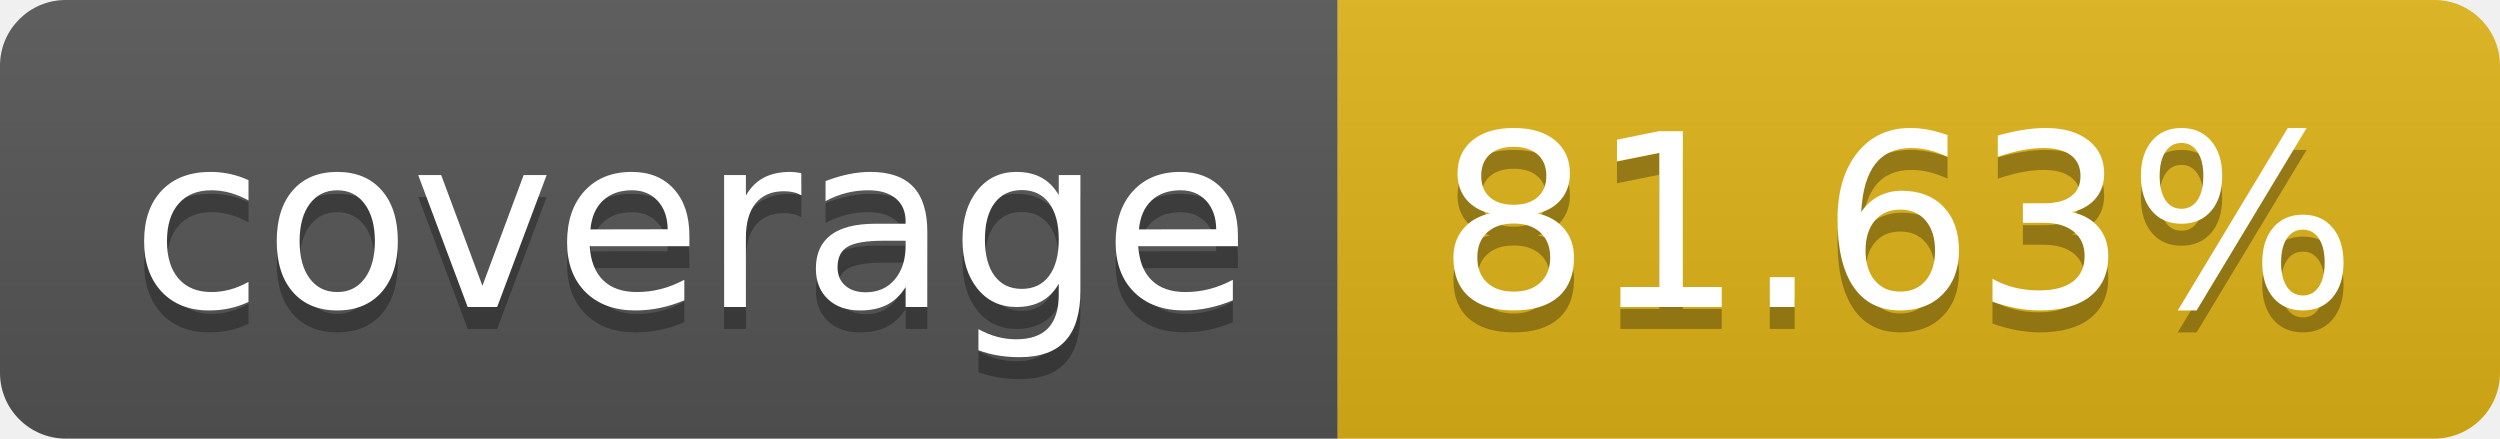
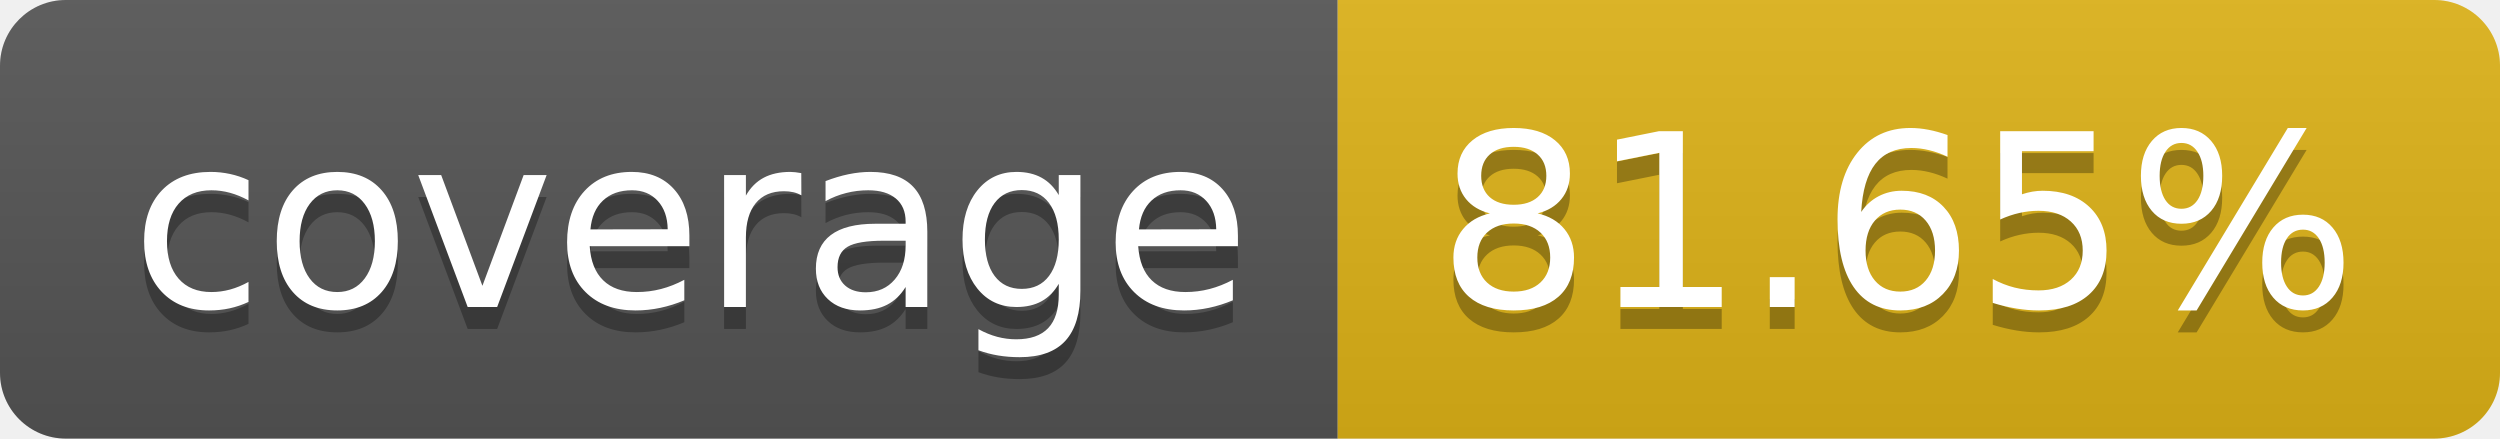
- <svg xmlns="http://www.w3.org/2000/svg" width="114" height="20" role="img" aria-label="coverage: 81.63%">
+ <svg xmlns="http://www.w3.org/2000/svg" width="114" height="20" role="img" aria-label="coverage: 81.65%">
  <linearGradient id="s" x2="0" y2="100%">
    <stop offset="0" stop-color="#bbb" stop-opacity=".1" />
    <stop offset="1" stop-opacity=".1" />
  </linearGradient>
  <clipPath id="r">
    <rect width="114" height="20" rx="3" fill="#fff" />
  </clipPath>
  <g clip-path="url(#r)">
    <rect width="61" height="20" fill="#555" />
    <rect x="61" width="53" height="20" fill="#dfb317" />
    <rect width="114" height="20" fill="url(#s)" />
  </g>
  <g fill="#fff" text-anchor="middle" font-family="Verdana,Geneva,DejaVu Sans,sans-serif" text-rendering="geometricPrecision" font-size="110">
    <text aria-hidden="true" x="315" y="150" fill="#010101" fill-opacity=".3" transform="scale(.1)" textLength="510">coverage</text>
    <text x="315" y="140" transform="scale(.1)" fill="#fff" textLength="510">coverage</text>
-     <text aria-hidden="true" x="865" y="150" fill="#010101" fill-opacity=".3" transform="scale(.1)" textLength="430">81.63%</text>
-     <text x="865" y="140" transform="scale(.1)" fill="#fff" textLength="430">81.63%</text>
+     <text aria-hidden="true" x="865" y="150" fill="#010101" fill-opacity=".3" transform="scale(.1)" textLength="430">81.65%</text>
+     <text x="865" y="140" transform="scale(.1)" fill="#fff" textLength="430">81.65%</text>
  </g>
</svg>
